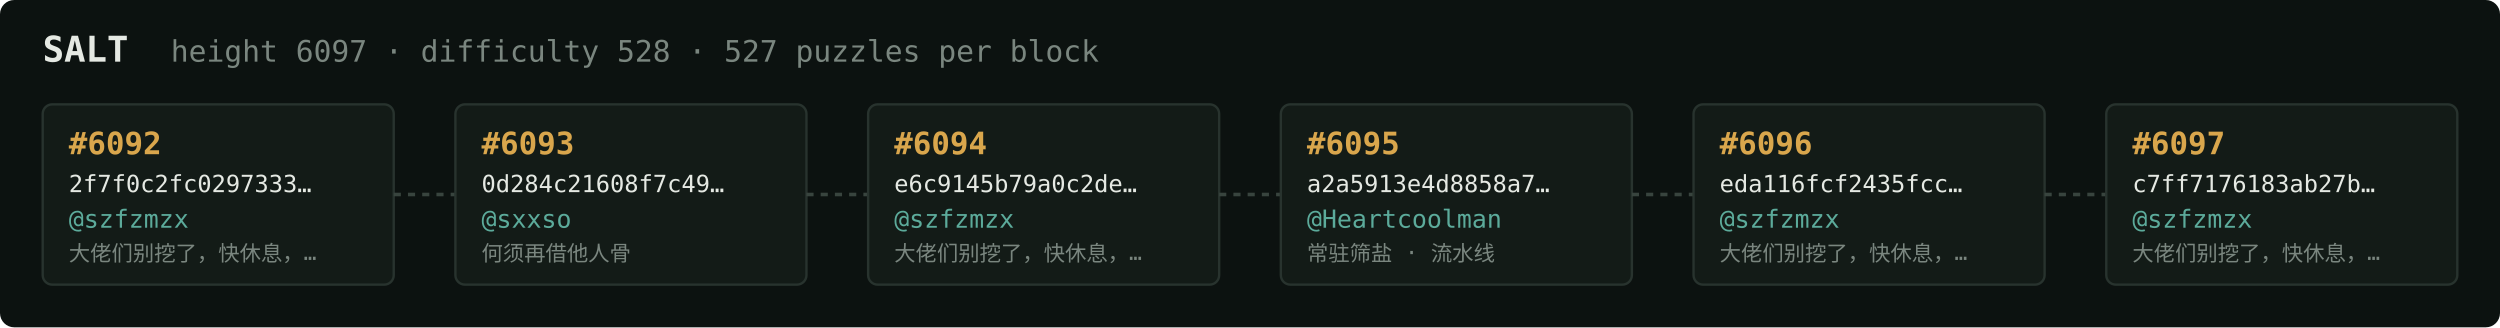
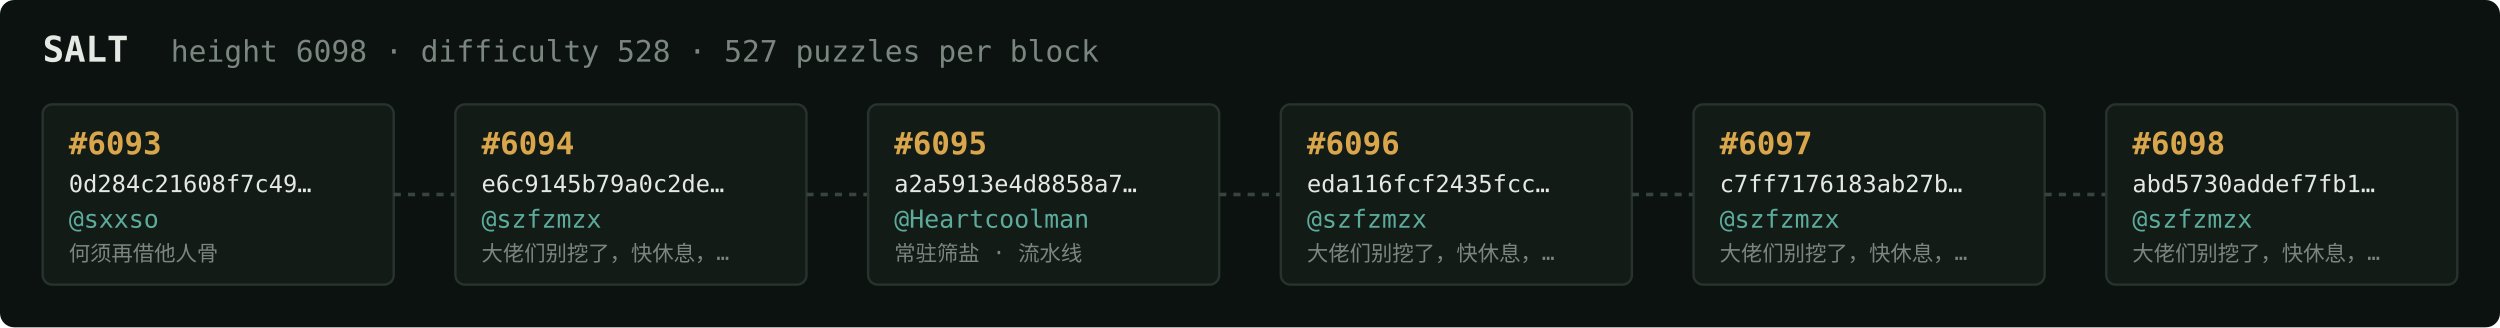
<svg xmlns="http://www.w3.org/2000/svg" width="1054" height="138" viewBox="0 0 1054 138" font-family="ui-monospace,SFMono-Regular,Menlo,monospace">
  <rect fill="#0c1210" width="1054" height="138" rx="6" />
  <text x="18" y="26" fill="#e5e9e3" font-size="15" font-weight="700">SALT</text>
-   <text x="72" y="26" fill="#7a867f" font-size="12.5">height 6097 · difficulty 528 · 527 puzzles per block</text>
+   <text x="72" y="26" fill="#7a867f" font-size="12.5">height 6098 · difficulty 528 · 527 puzzles per block</text>
  <rect x="18" y="44" width="148" height="76" rx="4" fill="#131b17" stroke="#28332e" stroke-width="1" />
-   <text x="29" y="65" fill="#d9a64c" font-size="13" font-weight="700">#6092</text>
-   <text x="29" y="81" fill="#e5e9e3" font-size="10">2f7f0c2fc0297333…</text>
-   <text x="29" y="96" fill="#5cab9b" font-size="10.5">@szfzmzx</text>
-   <text x="29" y="110" fill="#7a867f" font-size="9">大佬们别挖了，快休息，…</text>
+   <text x="29" y="65" fill="#d9a64c" font-size="13" font-weight="700">#6093</text>
+   <text x="29" y="81" fill="#e5e9e3" font-size="10">0d284c21608f7c49…</text>
+   <text x="29" y="96" fill="#5cab9b" font-size="10.5">@sxxso</text>
+   <text x="29" y="110" fill="#7a867f" font-size="9">何须再借他人骨</text>
  <line x1="166" y1="82.0" x2="192" y2="82.0" stroke="#38443e" stroke-width="1.5" stroke-dasharray="3 3" />
  <rect x="192" y="44" width="148" height="76" rx="4" fill="#131b17" stroke="#28332e" stroke-width="1" />
-   <text x="203" y="65" fill="#d9a64c" font-size="13" font-weight="700">#6093</text>
-   <text x="203" y="81" fill="#e5e9e3" font-size="10">0d284c21608f7c49…</text>
-   <text x="203" y="96" fill="#5cab9b" font-size="10.5">@sxxso</text>
-   <text x="203" y="110" fill="#7a867f" font-size="9">何须再借他人骨</text>
+   <text x="203" y="65" fill="#d9a64c" font-size="13" font-weight="700">#6094</text>
+   <text x="203" y="81" fill="#e5e9e3" font-size="10">e6c9145b79a0c2de…</text>
+   <text x="203" y="96" fill="#5cab9b" font-size="10.5">@szfzmzx</text>
+   <text x="203" y="110" fill="#7a867f" font-size="9">大佬们别挖了，快休息，…</text>
  <line x1="340" y1="82.0" x2="366" y2="82.0" stroke="#38443e" stroke-width="1.5" stroke-dasharray="3 3" />
  <rect x="366" y="44" width="148" height="76" rx="4" fill="#131b17" stroke="#28332e" stroke-width="1" />
-   <text x="377" y="65" fill="#d9a64c" font-size="13" font-weight="700">#6094</text>
-   <text x="377" y="81" fill="#e5e9e3" font-size="10">e6c9145b79a0c2de…</text>
-   <text x="377" y="96" fill="#5cab9b" font-size="10.5">@szfzmzx</text>
-   <text x="377" y="110" fill="#7a867f" font-size="9">大佬们别挖了，快休息，…</text>
+   <text x="377" y="65" fill="#d9a64c" font-size="13" font-weight="700">#6095</text>
+   <text x="377" y="81" fill="#e5e9e3" font-size="10">a2a5913e4d8858a7…</text>
+   <text x="377" y="96" fill="#5cab9b" font-size="10.5">@Heartcoolman</text>
+   <text x="377" y="110" fill="#7a867f" font-size="9">常驻筛盐 · 流水线</text>
  <line x1="514" y1="82.0" x2="540" y2="82.0" stroke="#38443e" stroke-width="1.5" stroke-dasharray="3 3" />
  <rect x="540" y="44" width="148" height="76" rx="4" fill="#131b17" stroke="#28332e" stroke-width="1" />
-   <text x="551" y="65" fill="#d9a64c" font-size="13" font-weight="700">#6095</text>
-   <text x="551" y="81" fill="#e5e9e3" font-size="10">a2a5913e4d8858a7…</text>
-   <text x="551" y="96" fill="#5cab9b" font-size="10.5">@Heartcoolman</text>
-   <text x="551" y="110" fill="#7a867f" font-size="9">常驻筛盐 · 流水线</text>
+   <text x="551" y="65" fill="#d9a64c" font-size="13" font-weight="700">#6096</text>
+   <text x="551" y="81" fill="#e5e9e3" font-size="10">eda116fcf2435fcc…</text>
+   <text x="551" y="96" fill="#5cab9b" font-size="10.5">@szfzmzx</text>
+   <text x="551" y="110" fill="#7a867f" font-size="9">大佬们别挖了，快休息，…</text>
  <line x1="688" y1="82.0" x2="714" y2="82.0" stroke="#38443e" stroke-width="1.5" stroke-dasharray="3 3" />
  <rect x="714" y="44" width="148" height="76" rx="4" fill="#131b17" stroke="#28332e" stroke-width="1" />
-   <text x="725" y="65" fill="#d9a64c" font-size="13" font-weight="700">#6096</text>
-   <text x="725" y="81" fill="#e5e9e3" font-size="10">eda116fcf2435fcc…</text>
+   <text x="725" y="65" fill="#d9a64c" font-size="13" font-weight="700">#6097</text>
+   <text x="725" y="81" fill="#e5e9e3" font-size="10">c7ff7176183ab27b…</text>
  <text x="725" y="96" fill="#5cab9b" font-size="10.5">@szfzmzx</text>
  <text x="725" y="110" fill="#7a867f" font-size="9">大佬们别挖了，快休息，…</text>
  <line x1="862" y1="82.0" x2="888" y2="82.0" stroke="#38443e" stroke-width="1.5" stroke-dasharray="3 3" />
  <rect x="888" y="44" width="148" height="76" rx="4" fill="#131b17" stroke="#28332e" stroke-width="1" />
-   <text x="899" y="65" fill="#d9a64c" font-size="13" font-weight="700">#6097</text>
-   <text x="899" y="81" fill="#e5e9e3" font-size="10">c7ff7176183ab27b…</text>
+   <text x="899" y="65" fill="#d9a64c" font-size="13" font-weight="700">#6098</text>
+   <text x="899" y="81" fill="#e5e9e3" font-size="10">abd5730addef7fb1…</text>
  <text x="899" y="96" fill="#5cab9b" font-size="10.5">@szfzmzx</text>
  <text x="899" y="110" fill="#7a867f" font-size="9">大佬们别挖了，快休息，…</text>
</svg>
